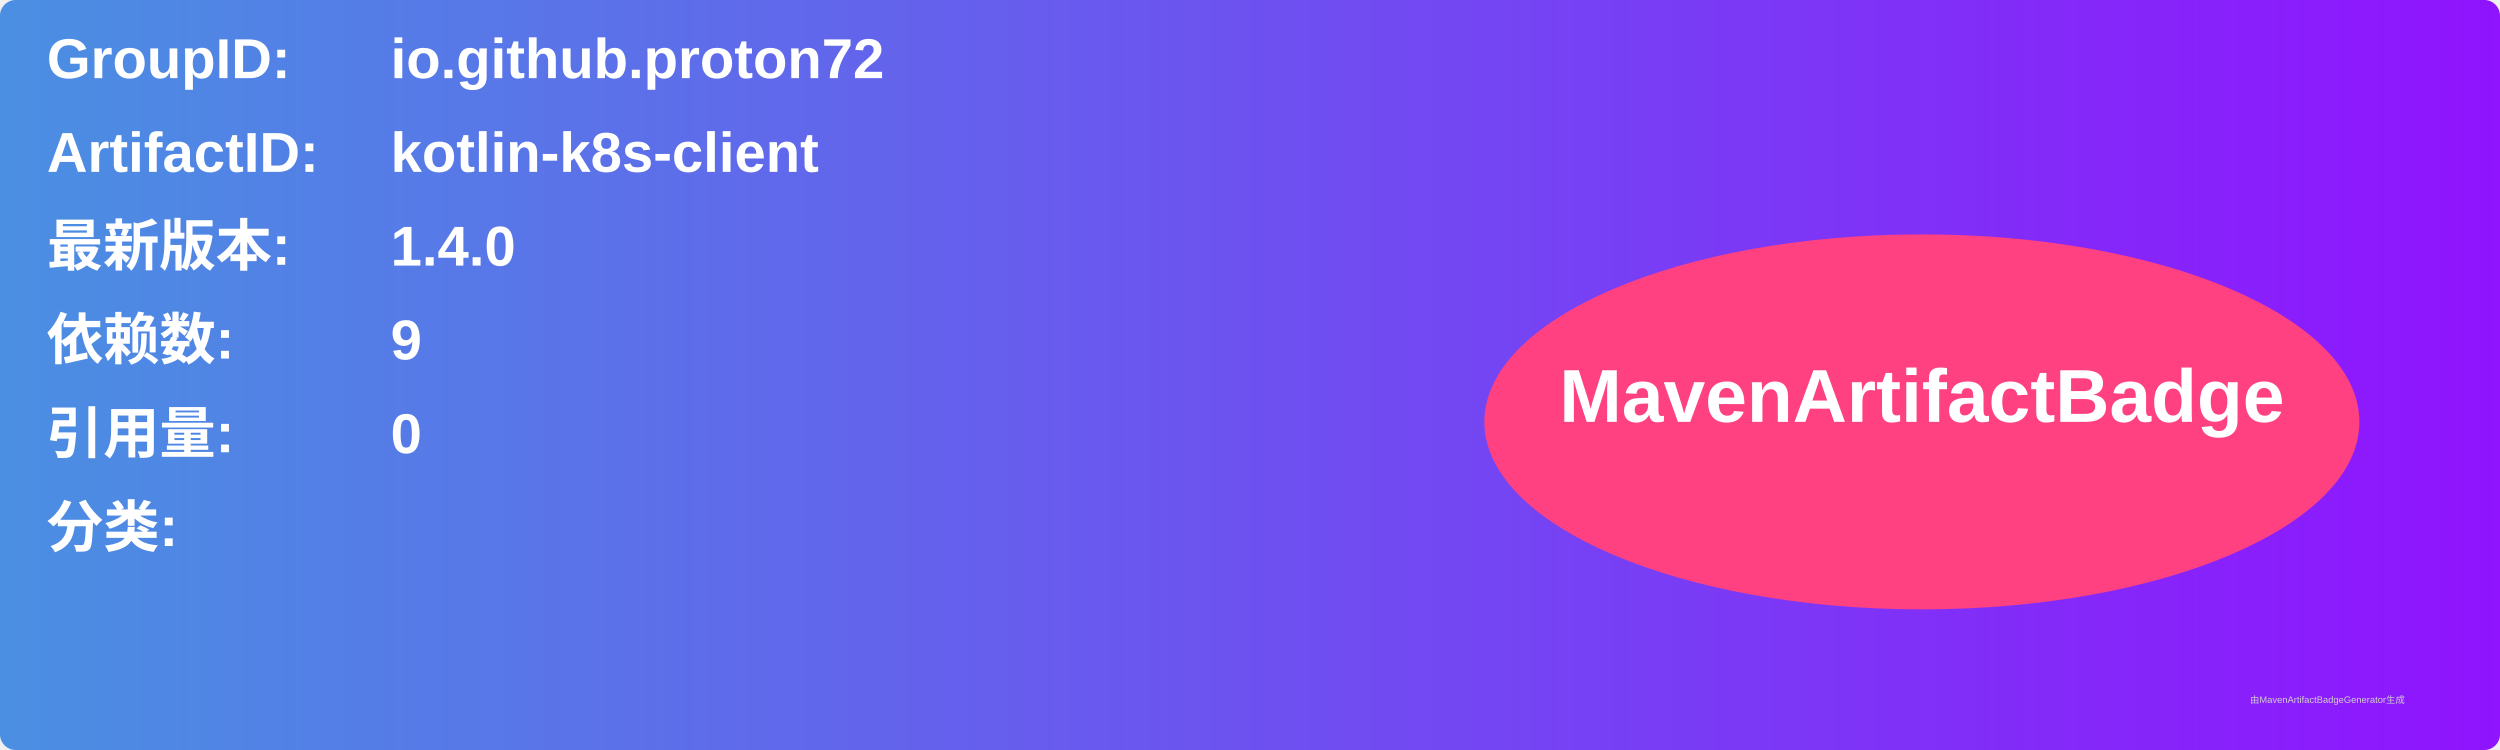
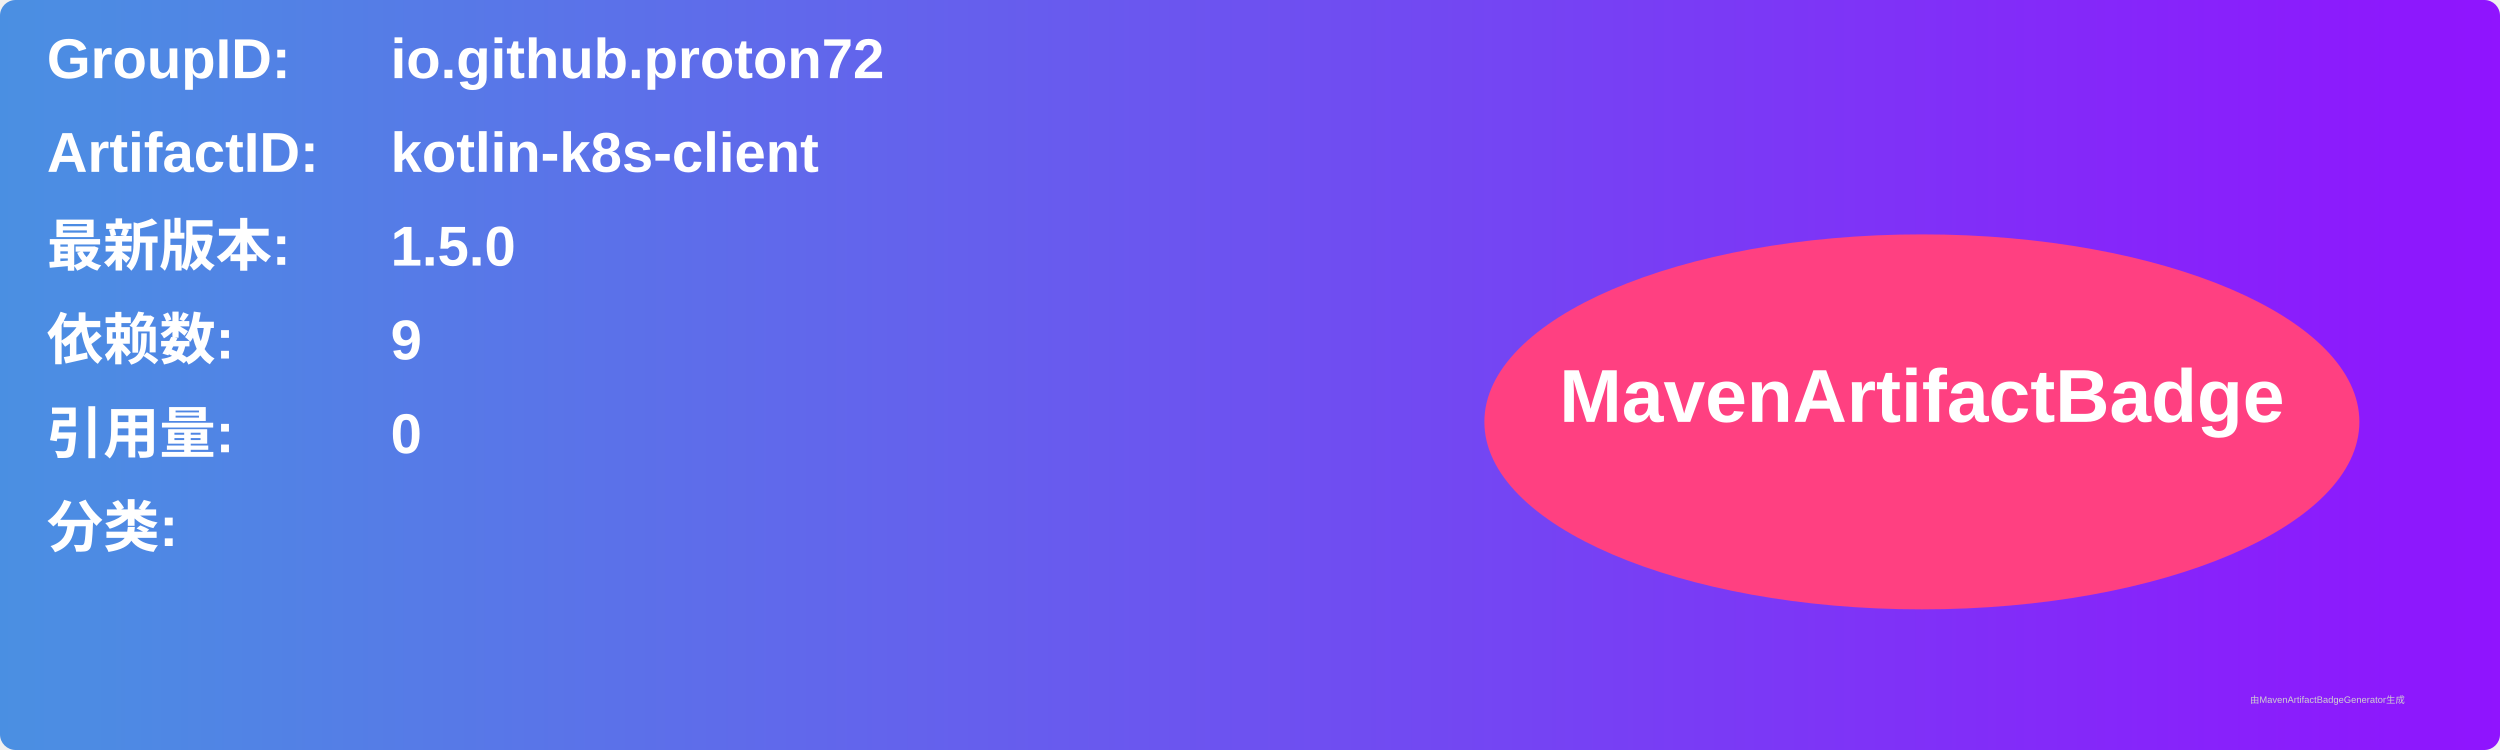
<svg xmlns="http://www.w3.org/2000/svg" width="800" height="240" viewBox="0 0 800 240">
  <linearGradient id="grad" x1="0%" y1="0%" x2="100%" y2="0%">
    <stop offset="0%" stop-color="#4a90e2" />
    <stop offset="100%" stop-color="#9013fe" />
  </linearGradient>
  <rect width="100%" height="100%" rx="5" ry="5" fill="url(#grad)" />
  <g transform="translate(15, 15)">
    <text x="0" y="10" font-family="Arial" font-size="18" fill="white" font-weight="bold" width="260">GroupID:</text>
    <text x="110" y="10" font-family="Arial" font-size="18" fill="white" font-weight="bold" width="460">io.github.proton72</text>
    <text x="0" y="40" font-family="Arial" font-size="18" fill="white" font-weight="bold" width="260">ArtifactID:</text>
    <text x="110" y="40" font-family="Arial" font-size="18" fill="white" font-weight="bold" width="460">kotlin-k8s-client</text>
    <text x="0" y="70" font-family="Arial" font-size="18" fill="white" font-weight="bold">最新版本:</text>
    <text x="110" y="70" font-family="Arial" font-size="18" fill="white" font-weight="bold">
-       <tspan font-weight="bold">1.4.0</tspan>
+       <tspan font-weight="bold">1.5.0</tspan>
    </text>
    <text x="0" y="100" font-family="Arial" font-size="18" fill="white" font-weight="bold">依赖数: </text>
    <text x="110" y="100" font-family="Arial" font-size="18" fill="white">
      <tspan font-weight="bold">9</tspan>
    </text>
    <text x="0" y="130" font-family="Arial" font-size="18" fill="white" font-weight="bold">引用量: </text>
    <text x="110" y="130" font-family="Arial" font-size="18" fill="white">
      <tspan font-weight="bold">0</tspan>
    </text>
    <text x="0" y="160" font-family="Arial" font-size="18" fill="white" font-weight="bold">分类:</text>
    <text x="10" y="190" font-family="Arial" font-size="10" fill="white">
      <tspan font-weight="bold" />
    </text>
    <ellipse cx="600" cy="120" rx="140" ry="60" fill="#ff4081" />
    <text x="600" y="120" text-anchor="middle" font-family="Arial" font-size="24" fill="white" font-weight="bold">MavenArtifactBadge</text>
  </g>
  <text x="720" y="225" font-family="Arial" font-size="3" fill="#d0d0d0">由MavenArtifactBadgeGenerator生成</text>
</svg>
